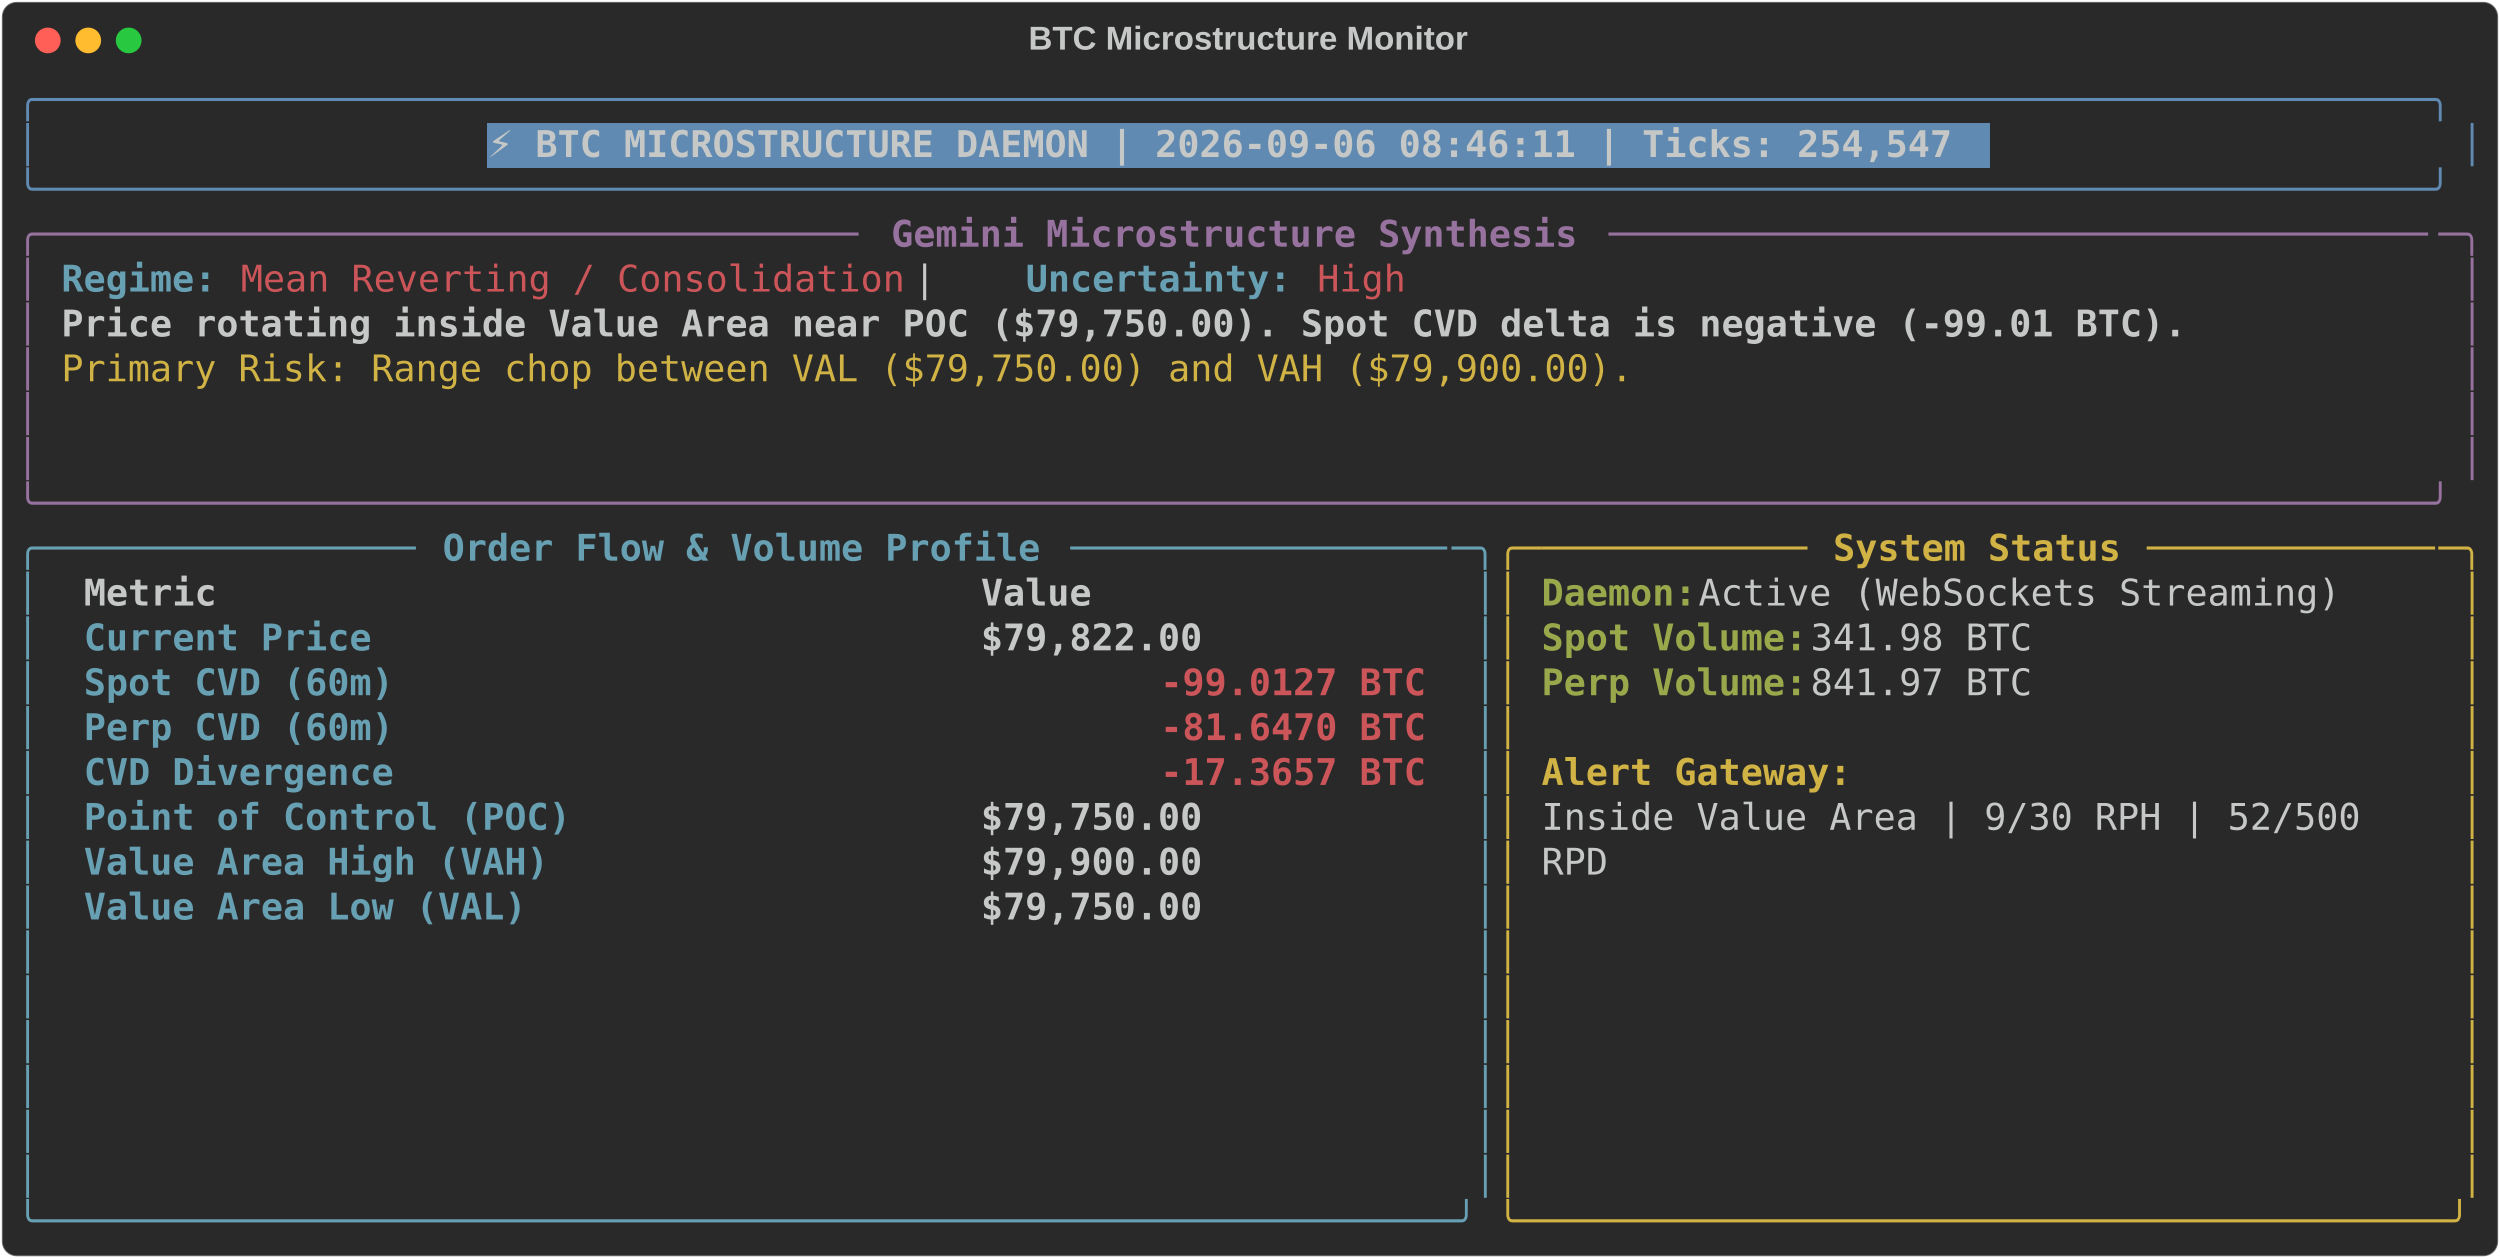
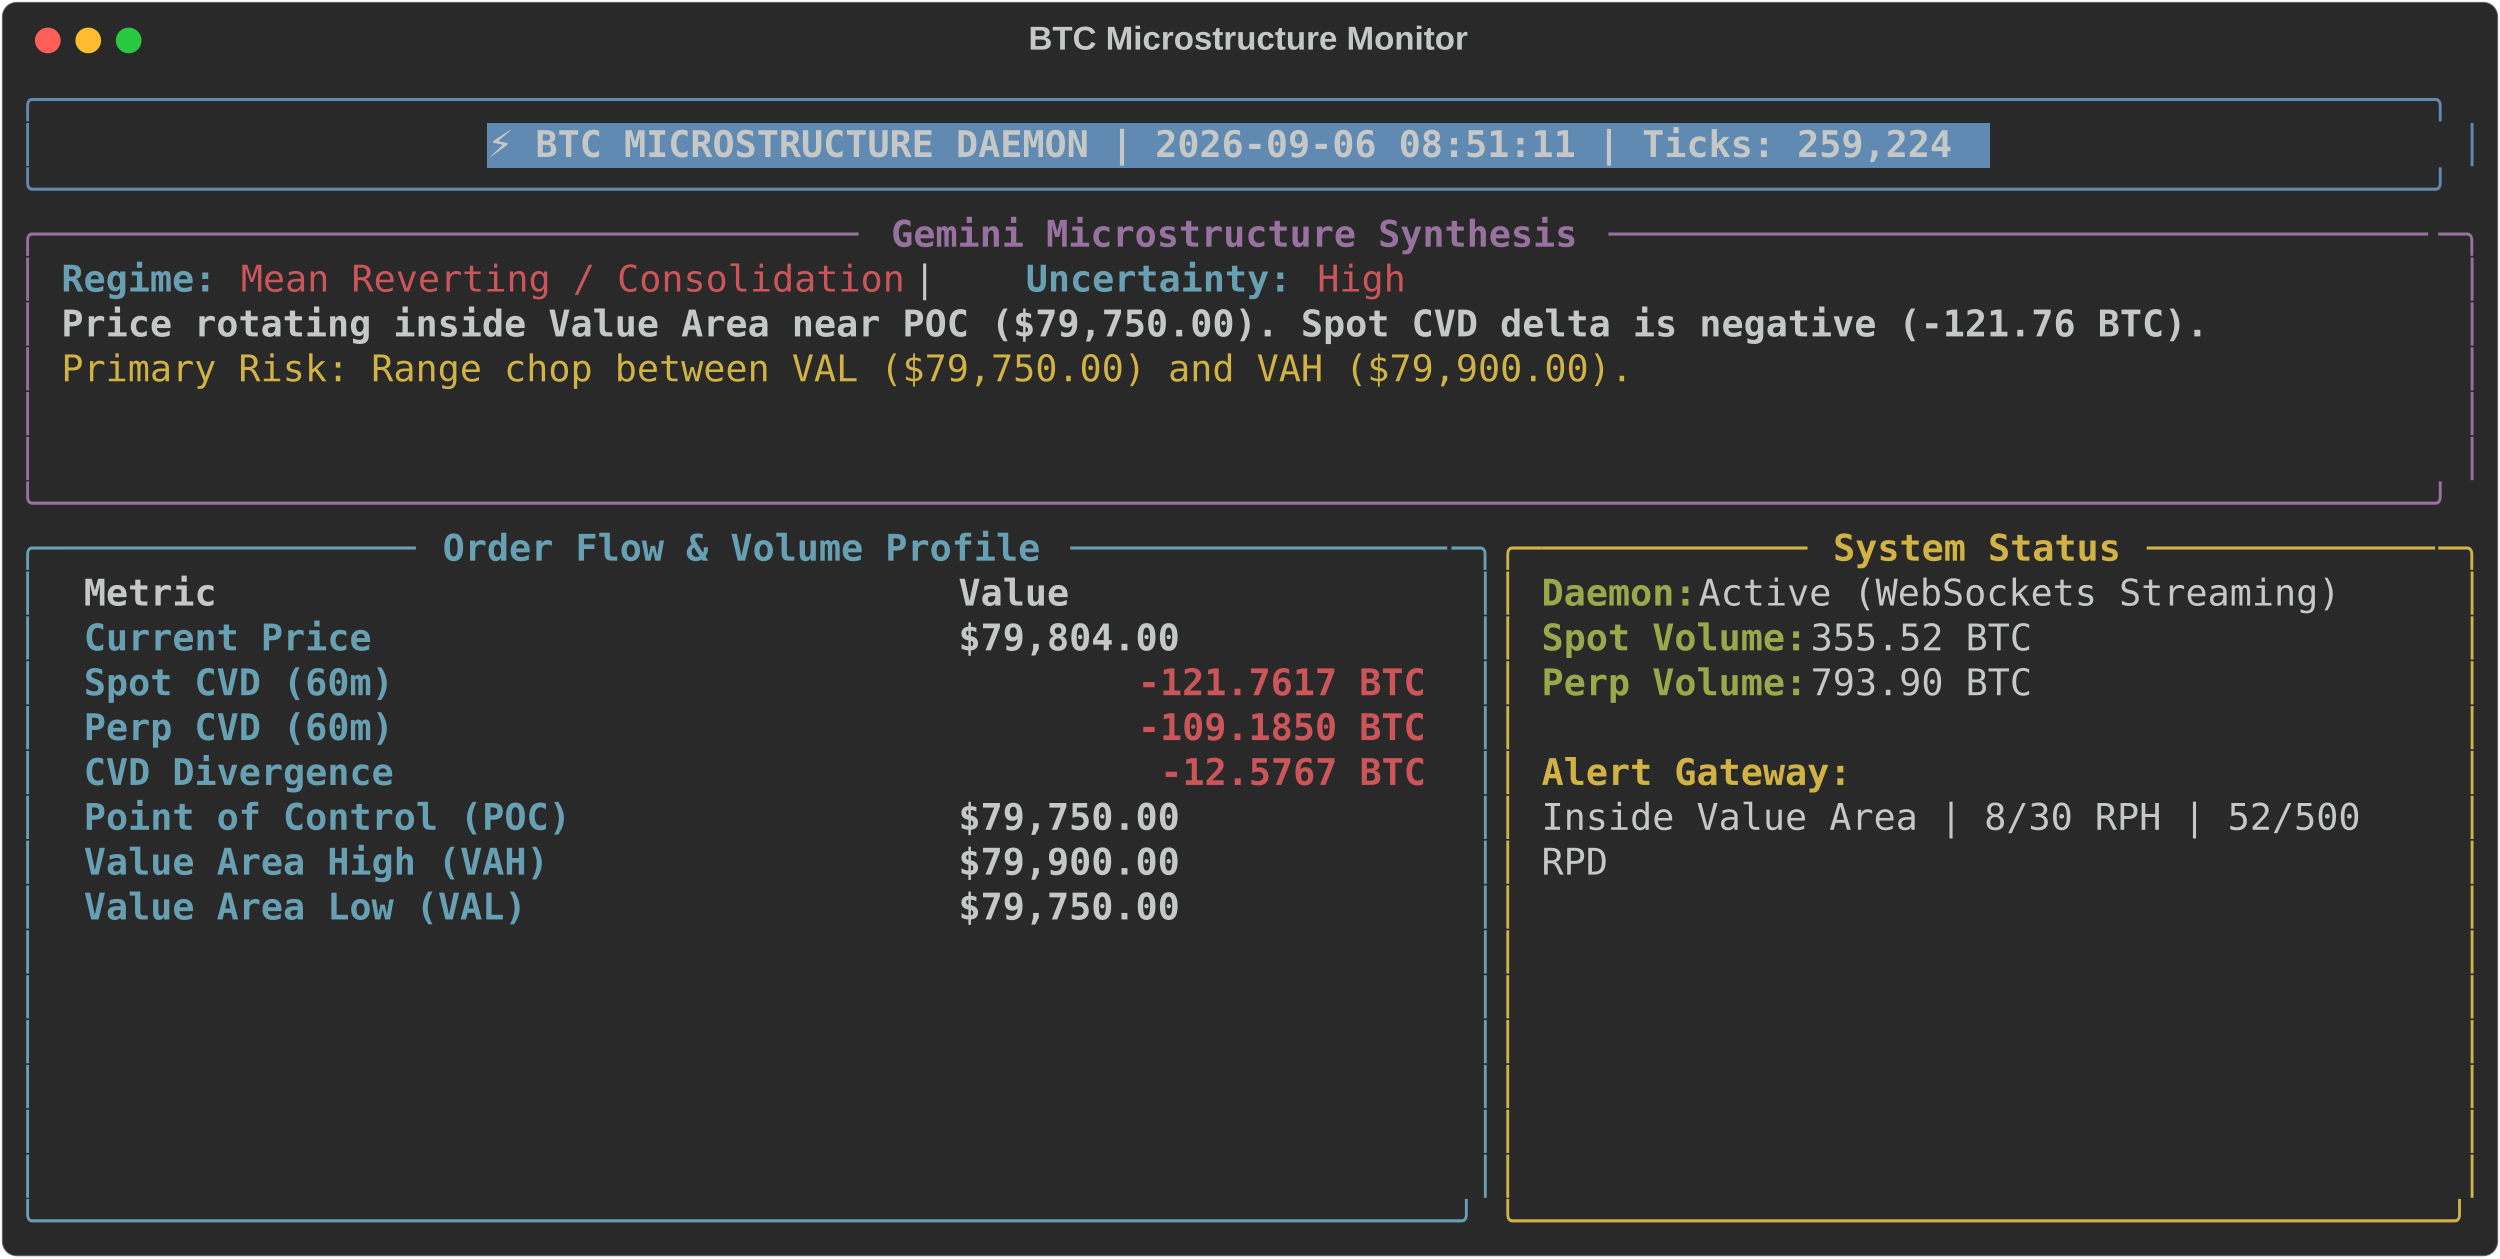
<svg xmlns="http://www.w3.org/2000/svg" class="rich-terminal" viewBox="0 0 1360 684.4">
  <style>

    @font-face {
        font-family: "Fira Code";
        src: local("FiraCode-Regular"),
                url("https://cdnjs.cloudflare.com/ajax/libs/firacode/6.2.0/woff2/FiraCode-Regular.woff2") format("woff2"),
                url("https://cdnjs.cloudflare.com/ajax/libs/firacode/6.2.0/woff/FiraCode-Regular.woff") format("woff");
        font-style: normal;
        font-weight: 400;
    }
    @font-face {
        font-family: "Fira Code";
        src: local("FiraCode-Bold"),
                url("https://cdnjs.cloudflare.com/ajax/libs/firacode/6.2.0/woff2/FiraCode-Bold.woff2") format("woff2"),
                url("https://cdnjs.cloudflare.com/ajax/libs/firacode/6.2.0/woff/FiraCode-Bold.woff") format("woff");
        font-style: bold;
        font-weight: 700;
    }

-     .terminal-645026396-matrix {
+     .terminal-2262258294-matrix {
        font-family: Fira Code, monospace;
        font-size: 20px;
        line-height: 24.4px;
        font-variant-east-asian: full-width;
    }

-     .terminal-645026396-title {
+     .terminal-2262258294-title {
        font-size: 18px;
        font-weight: bold;
        font-family: arial;
    }

-     .terminal-645026396-r1 { fill: #608ab1 }
- .terminal-645026396-r2 { fill: #c5c8c6 }
- .terminal-645026396-r3 { fill: #c5c8c6;font-weight: bold }
- .terminal-645026396-r4 { fill: #98729f }
- .terminal-645026396-r5 { fill: #98729f;font-weight: bold }
- .terminal-645026396-r6 { fill: #68a0b3;font-weight: bold }
- .terminal-645026396-r7 { fill: #cc555a }
- .terminal-645026396-r8 { fill: #d0b344 }
- .terminal-645026396-r9 { fill: #68a0b3 }
- .terminal-645026396-r10 { fill: #d0b344;font-weight: bold }
- .terminal-645026396-r11 { fill: #98a84b;font-weight: bold }
- .terminal-645026396-r12 { fill: #cc555a;font-weight: bold }
+     .terminal-2262258294-r1 { fill: #608ab1 }
+ .terminal-2262258294-r2 { fill: #c5c8c6 }
+ .terminal-2262258294-r3 { fill: #c5c8c6;font-weight: bold }
+ .terminal-2262258294-r4 { fill: #98729f }
+ .terminal-2262258294-r5 { fill: #98729f;font-weight: bold }
+ .terminal-2262258294-r6 { fill: #68a0b3;font-weight: bold }
+ .terminal-2262258294-r7 { fill: #cc555a }
+ .terminal-2262258294-r8 { fill: #d0b344 }
+ .terminal-2262258294-r9 { fill: #68a0b3 }
+ .terminal-2262258294-r10 { fill: #d0b344;font-weight: bold }
+ .terminal-2262258294-r11 { fill: #98a84b;font-weight: bold }
+ .terminal-2262258294-r12 { fill: #cc555a;font-weight: bold }
    </style>
  <defs>
-     <clipPath id="terminal-645026396-clip-terminal">
+     <clipPath id="terminal-2262258294-clip-terminal">
      <rect x="0" y="0" width="1341.0" height="633.4" />
    </clipPath>
-     <clipPath id="terminal-645026396-line-0">
+     <clipPath id="terminal-2262258294-line-0">
      <rect x="0" y="1.5" width="1342" height="24.65" />
    </clipPath>
-     <clipPath id="terminal-645026396-line-1">
+     <clipPath id="terminal-2262258294-line-1">
      <rect x="0" y="25.9" width="1342" height="24.65" />
    </clipPath>
-     <clipPath id="terminal-645026396-line-2">
+     <clipPath id="terminal-2262258294-line-2">
      <rect x="0" y="50.3" width="1342" height="24.65" />
    </clipPath>
-     <clipPath id="terminal-645026396-line-3">
+     <clipPath id="terminal-2262258294-line-3">
      <rect x="0" y="74.7" width="1342" height="24.65" />
    </clipPath>
-     <clipPath id="terminal-645026396-line-4">
+     <clipPath id="terminal-2262258294-line-4">
      <rect x="0" y="99.1" width="1342" height="24.65" />
    </clipPath>
-     <clipPath id="terminal-645026396-line-5">
+     <clipPath id="terminal-2262258294-line-5">
      <rect x="0" y="123.5" width="1342" height="24.65" />
    </clipPath>
-     <clipPath id="terminal-645026396-line-6">
+     <clipPath id="terminal-2262258294-line-6">
      <rect x="0" y="147.9" width="1342" height="24.65" />
    </clipPath>
-     <clipPath id="terminal-645026396-line-7">
+     <clipPath id="terminal-2262258294-line-7">
      <rect x="0" y="172.3" width="1342" height="24.65" />
    </clipPath>
-     <clipPath id="terminal-645026396-line-8">
+     <clipPath id="terminal-2262258294-line-8">
      <rect x="0" y="196.7" width="1342" height="24.65" />
    </clipPath>
-     <clipPath id="terminal-645026396-line-9">
+     <clipPath id="terminal-2262258294-line-9">
      <rect x="0" y="221.1" width="1342" height="24.65" />
    </clipPath>
-     <clipPath id="terminal-645026396-line-10">
+     <clipPath id="terminal-2262258294-line-10">
      <rect x="0" y="245.5" width="1342" height="24.65" />
    </clipPath>
-     <clipPath id="terminal-645026396-line-11">
+     <clipPath id="terminal-2262258294-line-11">
      <rect x="0" y="269.9" width="1342" height="24.65" />
    </clipPath>
-     <clipPath id="terminal-645026396-line-12">
+     <clipPath id="terminal-2262258294-line-12">
      <rect x="0" y="294.3" width="1342" height="24.65" />
    </clipPath>
-     <clipPath id="terminal-645026396-line-13">
+     <clipPath id="terminal-2262258294-line-13">
      <rect x="0" y="318.7" width="1342" height="24.65" />
    </clipPath>
-     <clipPath id="terminal-645026396-line-14">
+     <clipPath id="terminal-2262258294-line-14">
      <rect x="0" y="343.1" width="1342" height="24.65" />
    </clipPath>
-     <clipPath id="terminal-645026396-line-15">
+     <clipPath id="terminal-2262258294-line-15">
      <rect x="0" y="367.5" width="1342" height="24.65" />
    </clipPath>
-     <clipPath id="terminal-645026396-line-16">
+     <clipPath id="terminal-2262258294-line-16">
      <rect x="0" y="391.9" width="1342" height="24.65" />
    </clipPath>
-     <clipPath id="terminal-645026396-line-17">
+     <clipPath id="terminal-2262258294-line-17">
      <rect x="0" y="416.3" width="1342" height="24.65" />
    </clipPath>
-     <clipPath id="terminal-645026396-line-18">
+     <clipPath id="terminal-2262258294-line-18">
      <rect x="0" y="440.7" width="1342" height="24.65" />
    </clipPath>
-     <clipPath id="terminal-645026396-line-19">
+     <clipPath id="terminal-2262258294-line-19">
      <rect x="0" y="465.1" width="1342" height="24.65" />
    </clipPath>
-     <clipPath id="terminal-645026396-line-20">
+     <clipPath id="terminal-2262258294-line-20">
      <rect x="0" y="489.5" width="1342" height="24.65" />
    </clipPath>
-     <clipPath id="terminal-645026396-line-21">
+     <clipPath id="terminal-2262258294-line-21">
      <rect x="0" y="513.9" width="1342" height="24.65" />
    </clipPath>
-     <clipPath id="terminal-645026396-line-22">
+     <clipPath id="terminal-2262258294-line-22">
      <rect x="0" y="538.3" width="1342" height="24.65" />
    </clipPath>
-     <clipPath id="terminal-645026396-line-23">
+     <clipPath id="terminal-2262258294-line-23">
      <rect x="0" y="562.7" width="1342" height="24.65" />
    </clipPath>
-     <clipPath id="terminal-645026396-line-24">
+     <clipPath id="terminal-2262258294-line-24">
      <rect x="0" y="587.1" width="1342" height="24.65" />
    </clipPath>
  </defs>
  <rect fill="#292929" stroke="rgba(255,255,255,0.35)" stroke-width="1" x="1" y="1" width="1358" height="682.4" rx="8" />
-   <text class="terminal-645026396-title" fill="#c5c8c6" text-anchor="middle" x="679" y="27">BTC Microstructure Monitor</text>
+   <text class="terminal-2262258294-title" fill="#c5c8c6" text-anchor="middle" x="679" y="27">BTC Microstructure Monitor</text>
  <g transform="translate(26,22)">
    <circle cx="0" cy="0" r="7" fill="#ff5f57" />
    <circle cx="22" cy="0" r="7" fill="#febc2e" />
    <circle cx="44" cy="0" r="7" fill="#28c840" />
  </g>
-   <g transform="translate(9, 41)" clip-path="url(#terminal-645026396-clip-terminal)">
+   <g transform="translate(9, 41)" clip-path="url(#terminal-2262258294-clip-terminal)">
    <rect fill="#608ab1" x="256.2" y="25.9" width="817.4" height="24.65" shape-rendering="crispEdges" />
-     <g class="terminal-645026396-matrix">
-       <text class="terminal-645026396-r1" x="0" y="20" textLength="1342" clip-path="url(#terminal-645026396-line-0)">╭────────────────────────────────────────────────────────────────────────────────────────────────────────────╮</text>
-       <text class="terminal-645026396-r2" x="1342" y="20" textLength="12.2" clip-path="url(#terminal-645026396-line-0)">
- </text>
-       <text class="terminal-645026396-r1" x="0" y="44.4" textLength="12.2" clip-path="url(#terminal-645026396-line-1)">│</text>
-       <text class="terminal-645026396-r3" x="256.2" y="44.4" textLength="805.2" clip-path="url(#terminal-645026396-line-1)">⚡ BTC MICROSTRUCTURE DAEMON | 2026-09-06 08:46:11 | Ticks: 254,547</text>
-       <text class="terminal-645026396-r1" x="1329.8" y="44.4" textLength="12.2" clip-path="url(#terminal-645026396-line-1)">│</text>
-       <text class="terminal-645026396-r2" x="1342" y="44.4" textLength="12.2" clip-path="url(#terminal-645026396-line-1)">
- </text>
-       <text class="terminal-645026396-r1" x="0" y="68.8" textLength="1342" clip-path="url(#terminal-645026396-line-2)">╰────────────────────────────────────────────────────────────────────────────────────────────────────────────╯</text>
-       <text class="terminal-645026396-r2" x="1342" y="68.8" textLength="12.2" clip-path="url(#terminal-645026396-line-2)">
- </text>
-       <text class="terminal-645026396-r4" x="0" y="93.2" textLength="24.4" clip-path="url(#terminal-645026396-line-3)">╭─</text>
-       <text class="terminal-645026396-r4" x="24.4" y="93.2" textLength="439.2" clip-path="url(#terminal-645026396-line-3)">────────────────────────────────────</text>
-       <text class="terminal-645026396-r5" x="475.8" y="93.2" textLength="378.2" clip-path="url(#terminal-645026396-line-3)">Gemini Microstructure Synthesis</text>
-       <text class="terminal-645026396-r4" x="866.2" y="93.2" textLength="451.4" clip-path="url(#terminal-645026396-line-3)">─────────────────────────────────────</text>
-       <text class="terminal-645026396-r4" x="1317.6" y="93.2" textLength="24.4" clip-path="url(#terminal-645026396-line-3)">─╮</text>
-       <text class="terminal-645026396-r2" x="1342" y="93.2" textLength="12.2" clip-path="url(#terminal-645026396-line-3)">
- </text>
-       <text class="terminal-645026396-r4" x="0" y="117.6" textLength="12.2" clip-path="url(#terminal-645026396-line-4)">│</text>
-       <text class="terminal-645026396-r6" x="24.4" y="117.6" textLength="85.4" clip-path="url(#terminal-645026396-line-4)">Regime:</text>
-       <text class="terminal-645026396-r7" x="122" y="117.6" textLength="366" clip-path="url(#terminal-645026396-line-4)">Mean Reverting / Consolidation</text>
-       <text class="terminal-645026396-r2" x="488" y="117.6" textLength="61" clip-path="url(#terminal-645026396-line-4)">  |  </text>
-       <text class="terminal-645026396-r6" x="549" y="117.6" textLength="146.4" clip-path="url(#terminal-645026396-line-4)">Uncertainty:</text>
-       <text class="terminal-645026396-r7" x="707.6" y="117.6" textLength="48.8" clip-path="url(#terminal-645026396-line-4)">High</text>
-       <text class="terminal-645026396-r4" x="1329.8" y="117.6" textLength="12.2" clip-path="url(#terminal-645026396-line-4)">│</text>
-       <text class="terminal-645026396-r2" x="1342" y="117.6" textLength="12.2" clip-path="url(#terminal-645026396-line-4)">
- </text>
-       <text class="terminal-645026396-r4" x="0" y="142" textLength="12.2" clip-path="url(#terminal-645026396-line-5)">│</text>
-       <text class="terminal-645026396-r3" x="24.4" y="142" textLength="1171.2" clip-path="url(#terminal-645026396-line-5)">Price rotating inside Value Area near POC ($79,750.00). Spot CVD delta is negative (-99.01 BTC).</text>
-       <text class="terminal-645026396-r4" x="1329.8" y="142" textLength="12.2" clip-path="url(#terminal-645026396-line-5)">│</text>
-       <text class="terminal-645026396-r2" x="1342" y="142" textLength="12.2" clip-path="url(#terminal-645026396-line-5)">
- </text>
-       <text class="terminal-645026396-r4" x="0" y="166.4" textLength="12.2" clip-path="url(#terminal-645026396-line-6)">│</text>
-       <text class="terminal-645026396-r8" x="24.4" y="166.4" textLength="866.2" clip-path="url(#terminal-645026396-line-6)">Primary Risk: Range chop between VAL ($79,750.00) and VAH ($79,900.00).</text>
-       <text class="terminal-645026396-r4" x="1329.8" y="166.4" textLength="12.2" clip-path="url(#terminal-645026396-line-6)">│</text>
-       <text class="terminal-645026396-r2" x="1342" y="166.4" textLength="12.2" clip-path="url(#terminal-645026396-line-6)">
- </text>
-       <text class="terminal-645026396-r4" x="0" y="190.8" textLength="12.2" clip-path="url(#terminal-645026396-line-7)">│</text>
-       <text class="terminal-645026396-r4" x="1329.8" y="190.8" textLength="12.2" clip-path="url(#terminal-645026396-line-7)">│</text>
-       <text class="terminal-645026396-r2" x="1342" y="190.8" textLength="12.2" clip-path="url(#terminal-645026396-line-7)">
- </text>
-       <text class="terminal-645026396-r4" x="0" y="215.2" textLength="12.2" clip-path="url(#terminal-645026396-line-8)">│</text>
-       <text class="terminal-645026396-r4" x="1329.8" y="215.2" textLength="12.2" clip-path="url(#terminal-645026396-line-8)">│</text>
-       <text class="terminal-645026396-r2" x="1342" y="215.2" textLength="12.2" clip-path="url(#terminal-645026396-line-8)">
- </text>
-       <text class="terminal-645026396-r4" x="0" y="239.6" textLength="1342" clip-path="url(#terminal-645026396-line-9)">╰────────────────────────────────────────────────────────────────────────────────────────────────────────────╯</text>
-       <text class="terminal-645026396-r2" x="1342" y="239.6" textLength="12.2" clip-path="url(#terminal-645026396-line-9)">
- </text>
-       <text class="terminal-645026396-r9" x="0" y="264" textLength="24.4" clip-path="url(#terminal-645026396-line-10)">╭─</text>
-       <text class="terminal-645026396-r9" x="24.4" y="264" textLength="195.2" clip-path="url(#terminal-645026396-line-10)">────────────────</text>
-       <text class="terminal-645026396-r6" x="231.8" y="264" textLength="329.4" clip-path="url(#terminal-645026396-line-10)">Order Flow &amp; Volume Profile</text>
-       <text class="terminal-645026396-r9" x="573.4" y="264" textLength="207.4" clip-path="url(#terminal-645026396-line-10)">─────────────────</text>
-       <text class="terminal-645026396-r9" x="780.8" y="264" textLength="24.4" clip-path="url(#terminal-645026396-line-10)">─╮</text>
-       <text class="terminal-645026396-r8" x="805.2" y="264" textLength="24.4" clip-path="url(#terminal-645026396-line-10)">╭─</text>
-       <text class="terminal-645026396-r8" x="829.6" y="264" textLength="146.4" clip-path="url(#terminal-645026396-line-10)">────────────</text>
-       <text class="terminal-645026396-r10" x="988.2" y="264" textLength="158.6" clip-path="url(#terminal-645026396-line-10)">System Status</text>
-       <text class="terminal-645026396-r8" x="1159" y="264" textLength="158.6" clip-path="url(#terminal-645026396-line-10)">─────────────</text>
-       <text class="terminal-645026396-r8" x="1317.6" y="264" textLength="24.4" clip-path="url(#terminal-645026396-line-10)">─╮</text>
-       <text class="terminal-645026396-r2" x="1342" y="264" textLength="12.2" clip-path="url(#terminal-645026396-line-10)">
- </text>
-       <text class="terminal-645026396-r9" x="0" y="288.4" textLength="12.2" clip-path="url(#terminal-645026396-line-11)">│</text>
-       <text class="terminal-645026396-r3" x="36.6" y="288.4" textLength="463.6" clip-path="url(#terminal-645026396-line-11)">Metric                                </text>
-       <text class="terminal-645026396-r3" x="524.6" y="288.4" textLength="244" clip-path="url(#terminal-645026396-line-11)">               Value</text>
-       <text class="terminal-645026396-r9" x="793" y="288.4" textLength="12.2" clip-path="url(#terminal-645026396-line-11)">│</text>
-       <text class="terminal-645026396-r8" x="805.2" y="288.4" textLength="12.2" clip-path="url(#terminal-645026396-line-11)">│</text>
-       <text class="terminal-645026396-r11" x="829.6" y="288.4" textLength="85.4" clip-path="url(#terminal-645026396-line-11)">Daemon:</text>
-       <text class="terminal-645026396-r2" x="915" y="288.4" textLength="366" clip-path="url(#terminal-645026396-line-11)"> Active (WebSockets Streaming)</text>
-       <text class="terminal-645026396-r8" x="1329.8" y="288.4" textLength="12.2" clip-path="url(#terminal-645026396-line-11)">│</text>
-       <text class="terminal-645026396-r2" x="1342" y="288.4" textLength="12.2" clip-path="url(#terminal-645026396-line-11)">
- </text>
-       <text class="terminal-645026396-r9" x="0" y="312.8" textLength="12.2" clip-path="url(#terminal-645026396-line-12)">│</text>
-       <text class="terminal-645026396-r6" x="36.6" y="312.8" textLength="463.6" clip-path="url(#terminal-645026396-line-12)">Current Price                         </text>
-       <text class="terminal-645026396-r3" x="524.6" y="312.8" textLength="244" clip-path="url(#terminal-645026396-line-12)">          $79,822.00</text>
-       <text class="terminal-645026396-r9" x="793" y="312.8" textLength="12.2" clip-path="url(#terminal-645026396-line-12)">│</text>
-       <text class="terminal-645026396-r8" x="805.2" y="312.8" textLength="12.2" clip-path="url(#terminal-645026396-line-12)">│</text>
-       <text class="terminal-645026396-r11" x="829.6" y="312.8" textLength="146.4" clip-path="url(#terminal-645026396-line-12)">Spot Volume:</text>
-       <text class="terminal-645026396-r2" x="976" y="312.8" textLength="134.2" clip-path="url(#terminal-645026396-line-12)"> 341.98 BTC</text>
-       <text class="terminal-645026396-r8" x="1329.8" y="312.8" textLength="12.2" clip-path="url(#terminal-645026396-line-12)">│</text>
-       <text class="terminal-645026396-r2" x="1342" y="312.8" textLength="12.2" clip-path="url(#terminal-645026396-line-12)">
- </text>
-       <text class="terminal-645026396-r9" x="0" y="337.2" textLength="12.2" clip-path="url(#terminal-645026396-line-13)">│</text>
-       <text class="terminal-645026396-r6" x="36.6" y="337.2" textLength="463.6" clip-path="url(#terminal-645026396-line-13)">Spot CVD (60m)                        </text>
-       <text class="terminal-645026396-r12" x="622.2" y="337.2" textLength="146.4" clip-path="url(#terminal-645026396-line-13)">-99.0127 BTC</text>
-       <text class="terminal-645026396-r9" x="793" y="337.2" textLength="12.2" clip-path="url(#terminal-645026396-line-13)">│</text>
-       <text class="terminal-645026396-r8" x="805.2" y="337.2" textLength="12.2" clip-path="url(#terminal-645026396-line-13)">│</text>
-       <text class="terminal-645026396-r11" x="829.6" y="337.2" textLength="146.4" clip-path="url(#terminal-645026396-line-13)">Perp Volume:</text>
-       <text class="terminal-645026396-r2" x="976" y="337.2" textLength="134.2" clip-path="url(#terminal-645026396-line-13)"> 841.97 BTC</text>
-       <text class="terminal-645026396-r8" x="1329.8" y="337.2" textLength="12.2" clip-path="url(#terminal-645026396-line-13)">│</text>
-       <text class="terminal-645026396-r2" x="1342" y="337.2" textLength="12.2" clip-path="url(#terminal-645026396-line-13)">
- </text>
-       <text class="terminal-645026396-r9" x="0" y="361.6" textLength="12.2" clip-path="url(#terminal-645026396-line-14)">│</text>
-       <text class="terminal-645026396-r6" x="36.6" y="361.6" textLength="463.6" clip-path="url(#terminal-645026396-line-14)">Perp CVD (60m)                        </text>
-       <text class="terminal-645026396-r12" x="622.2" y="361.6" textLength="146.4" clip-path="url(#terminal-645026396-line-14)">-81.6470 BTC</text>
-       <text class="terminal-645026396-r9" x="793" y="361.6" textLength="12.2" clip-path="url(#terminal-645026396-line-14)">│</text>
-       <text class="terminal-645026396-r8" x="805.2" y="361.6" textLength="12.2" clip-path="url(#terminal-645026396-line-14)">│</text>
-       <text class="terminal-645026396-r8" x="1329.8" y="361.6" textLength="12.2" clip-path="url(#terminal-645026396-line-14)">│</text>
-       <text class="terminal-645026396-r2" x="1342" y="361.6" textLength="12.2" clip-path="url(#terminal-645026396-line-14)">
- </text>
-       <text class="terminal-645026396-r9" x="0" y="386" textLength="12.2" clip-path="url(#terminal-645026396-line-15)">│</text>
-       <text class="terminal-645026396-r6" x="36.6" y="386" textLength="463.6" clip-path="url(#terminal-645026396-line-15)">CVD Divergence                        </text>
-       <text class="terminal-645026396-r12" x="622.2" y="386" textLength="146.4" clip-path="url(#terminal-645026396-line-15)">-17.3657 BTC</text>
-       <text class="terminal-645026396-r9" x="793" y="386" textLength="12.2" clip-path="url(#terminal-645026396-line-15)">│</text>
-       <text class="terminal-645026396-r8" x="805.2" y="386" textLength="12.2" clip-path="url(#terminal-645026396-line-15)">│</text>
-       <text class="terminal-645026396-r10" x="829.6" y="386" textLength="170.8" clip-path="url(#terminal-645026396-line-15)">Alert Gateway:</text>
-       <text class="terminal-645026396-r8" x="1329.8" y="386" textLength="12.2" clip-path="url(#terminal-645026396-line-15)">│</text>
-       <text class="terminal-645026396-r2" x="1342" y="386" textLength="12.2" clip-path="url(#terminal-645026396-line-15)">
- </text>
-       <text class="terminal-645026396-r9" x="0" y="410.4" textLength="12.2" clip-path="url(#terminal-645026396-line-16)">│</text>
-       <text class="terminal-645026396-r6" x="36.6" y="410.4" textLength="463.6" clip-path="url(#terminal-645026396-line-16)">Point of Control (POC)                </text>
-       <text class="terminal-645026396-r3" x="524.6" y="410.4" textLength="244" clip-path="url(#terminal-645026396-line-16)">          $79,750.00</text>
-       <text class="terminal-645026396-r9" x="793" y="410.4" textLength="12.2" clip-path="url(#terminal-645026396-line-16)">│</text>
-       <text class="terminal-645026396-r8" x="805.2" y="410.4" textLength="12.2" clip-path="url(#terminal-645026396-line-16)">│</text>
-       <text class="terminal-645026396-r2" x="829.6" y="410.4" textLength="463.6" clip-path="url(#terminal-645026396-line-16)">Inside Value Area | 9/30 RPH | 52/500 </text>
-       <text class="terminal-645026396-r8" x="1329.8" y="410.4" textLength="12.2" clip-path="url(#terminal-645026396-line-16)">│</text>
-       <text class="terminal-645026396-r2" x="1342" y="410.4" textLength="12.2" clip-path="url(#terminal-645026396-line-16)">
- </text>
-       <text class="terminal-645026396-r9" x="0" y="434.8" textLength="12.2" clip-path="url(#terminal-645026396-line-17)">│</text>
-       <text class="terminal-645026396-r6" x="36.6" y="434.8" textLength="463.6" clip-path="url(#terminal-645026396-line-17)">Value Area High (VAH)                 </text>
-       <text class="terminal-645026396-r3" x="524.6" y="434.8" textLength="244" clip-path="url(#terminal-645026396-line-17)">          $79,900.00</text>
-       <text class="terminal-645026396-r9" x="793" y="434.8" textLength="12.2" clip-path="url(#terminal-645026396-line-17)">│</text>
-       <text class="terminal-645026396-r8" x="805.2" y="434.8" textLength="12.2" clip-path="url(#terminal-645026396-line-17)">│</text>
-       <text class="terminal-645026396-r2" x="829.6" y="434.8" textLength="36.6" clip-path="url(#terminal-645026396-line-17)">RPD</text>
-       <text class="terminal-645026396-r8" x="1329.8" y="434.8" textLength="12.2" clip-path="url(#terminal-645026396-line-17)">│</text>
-       <text class="terminal-645026396-r2" x="1342" y="434.8" textLength="12.2" clip-path="url(#terminal-645026396-line-17)">
- </text>
-       <text class="terminal-645026396-r9" x="0" y="459.2" textLength="12.2" clip-path="url(#terminal-645026396-line-18)">│</text>
-       <text class="terminal-645026396-r6" x="36.6" y="459.2" textLength="463.6" clip-path="url(#terminal-645026396-line-18)">Value Area Low (VAL)                  </text>
-       <text class="terminal-645026396-r3" x="524.6" y="459.2" textLength="244" clip-path="url(#terminal-645026396-line-18)">          $79,750.00</text>
-       <text class="terminal-645026396-r9" x="793" y="459.2" textLength="12.2" clip-path="url(#terminal-645026396-line-18)">│</text>
-       <text class="terminal-645026396-r8" x="805.2" y="459.2" textLength="12.2" clip-path="url(#terminal-645026396-line-18)">│</text>
-       <text class="terminal-645026396-r8" x="1329.8" y="459.2" textLength="12.2" clip-path="url(#terminal-645026396-line-18)">│</text>
-       <text class="terminal-645026396-r2" x="1342" y="459.2" textLength="12.2" clip-path="url(#terminal-645026396-line-18)">
- </text>
-       <text class="terminal-645026396-r9" x="0" y="483.6" textLength="12.2" clip-path="url(#terminal-645026396-line-19)">│</text>
-       <text class="terminal-645026396-r9" x="793" y="483.6" textLength="12.2" clip-path="url(#terminal-645026396-line-19)">│</text>
-       <text class="terminal-645026396-r8" x="805.2" y="483.6" textLength="12.2" clip-path="url(#terminal-645026396-line-19)">│</text>
-       <text class="terminal-645026396-r8" x="1329.8" y="483.6" textLength="12.2" clip-path="url(#terminal-645026396-line-19)">│</text>
-       <text class="terminal-645026396-r2" x="1342" y="483.6" textLength="12.2" clip-path="url(#terminal-645026396-line-19)">
- </text>
-       <text class="terminal-645026396-r9" x="0" y="508" textLength="12.2" clip-path="url(#terminal-645026396-line-20)">│</text>
-       <text class="terminal-645026396-r9" x="793" y="508" textLength="12.2" clip-path="url(#terminal-645026396-line-20)">│</text>
-       <text class="terminal-645026396-r8" x="805.2" y="508" textLength="12.2" clip-path="url(#terminal-645026396-line-20)">│</text>
-       <text class="terminal-645026396-r8" x="1329.8" y="508" textLength="12.2" clip-path="url(#terminal-645026396-line-20)">│</text>
-       <text class="terminal-645026396-r2" x="1342" y="508" textLength="12.2" clip-path="url(#terminal-645026396-line-20)">
- </text>
-       <text class="terminal-645026396-r9" x="0" y="532.4" textLength="12.2" clip-path="url(#terminal-645026396-line-21)">│</text>
-       <text class="terminal-645026396-r9" x="793" y="532.4" textLength="12.2" clip-path="url(#terminal-645026396-line-21)">│</text>
-       <text class="terminal-645026396-r8" x="805.2" y="532.4" textLength="12.2" clip-path="url(#terminal-645026396-line-21)">│</text>
-       <text class="terminal-645026396-r8" x="1329.8" y="532.4" textLength="12.2" clip-path="url(#terminal-645026396-line-21)">│</text>
-       <text class="terminal-645026396-r2" x="1342" y="532.4" textLength="12.2" clip-path="url(#terminal-645026396-line-21)">
- </text>
-       <text class="terminal-645026396-r9" x="0" y="556.8" textLength="12.2" clip-path="url(#terminal-645026396-line-22)">│</text>
-       <text class="terminal-645026396-r9" x="793" y="556.8" textLength="12.2" clip-path="url(#terminal-645026396-line-22)">│</text>
-       <text class="terminal-645026396-r8" x="805.2" y="556.8" textLength="12.2" clip-path="url(#terminal-645026396-line-22)">│</text>
-       <text class="terminal-645026396-r8" x="1329.8" y="556.8" textLength="12.2" clip-path="url(#terminal-645026396-line-22)">│</text>
-       <text class="terminal-645026396-r2" x="1342" y="556.8" textLength="12.2" clip-path="url(#terminal-645026396-line-22)">
- </text>
-       <text class="terminal-645026396-r9" x="0" y="581.2" textLength="12.2" clip-path="url(#terminal-645026396-line-23)">│</text>
-       <text class="terminal-645026396-r9" x="793" y="581.2" textLength="12.2" clip-path="url(#terminal-645026396-line-23)">│</text>
-       <text class="terminal-645026396-r8" x="805.2" y="581.2" textLength="12.2" clip-path="url(#terminal-645026396-line-23)">│</text>
-       <text class="terminal-645026396-r8" x="1329.8" y="581.2" textLength="12.2" clip-path="url(#terminal-645026396-line-23)">│</text>
-       <text class="terminal-645026396-r2" x="1342" y="581.2" textLength="12.2" clip-path="url(#terminal-645026396-line-23)">
- </text>
-       <text class="terminal-645026396-r9" x="0" y="605.6" textLength="12.2" clip-path="url(#terminal-645026396-line-24)">│</text>
-       <text class="terminal-645026396-r9" x="793" y="605.6" textLength="12.2" clip-path="url(#terminal-645026396-line-24)">│</text>
-       <text class="terminal-645026396-r8" x="805.2" y="605.6" textLength="12.2" clip-path="url(#terminal-645026396-line-24)">│</text>
-       <text class="terminal-645026396-r8" x="1329.8" y="605.6" textLength="12.2" clip-path="url(#terminal-645026396-line-24)">│</text>
-       <text class="terminal-645026396-r2" x="1342" y="605.6" textLength="12.2" clip-path="url(#terminal-645026396-line-24)">
- </text>
-       <text class="terminal-645026396-r9" x="0" y="630" textLength="805.2" clip-path="url(#terminal-645026396-line-25)">╰────────────────────────────────────────────────────────────────╯</text>
-       <text class="terminal-645026396-r8" x="805.2" y="630" textLength="536.8" clip-path="url(#terminal-645026396-line-25)">╰──────────────────────────────────────────╯</text>
-       <text class="terminal-645026396-r2" x="1342" y="630" textLength="12.2" clip-path="url(#terminal-645026396-line-25)">
+     <g class="terminal-2262258294-matrix">
+       <text class="terminal-2262258294-r1" x="0" y="20" textLength="1342" clip-path="url(#terminal-2262258294-line-0)">╭────────────────────────────────────────────────────────────────────────────────────────────────────────────╮</text>
+       <text class="terminal-2262258294-r2" x="1342" y="20" textLength="12.2" clip-path="url(#terminal-2262258294-line-0)">
+ </text>
+       <text class="terminal-2262258294-r1" x="0" y="44.4" textLength="12.2" clip-path="url(#terminal-2262258294-line-1)">│</text>
+       <text class="terminal-2262258294-r3" x="256.2" y="44.4" textLength="805.2" clip-path="url(#terminal-2262258294-line-1)">⚡ BTC MICROSTRUCTURE DAEMON | 2026-09-06 08:51:11 | Ticks: 259,224</text>
+       <text class="terminal-2262258294-r1" x="1329.8" y="44.4" textLength="12.2" clip-path="url(#terminal-2262258294-line-1)">│</text>
+       <text class="terminal-2262258294-r2" x="1342" y="44.4" textLength="12.2" clip-path="url(#terminal-2262258294-line-1)">
+ </text>
+       <text class="terminal-2262258294-r1" x="0" y="68.8" textLength="1342" clip-path="url(#terminal-2262258294-line-2)">╰────────────────────────────────────────────────────────────────────────────────────────────────────────────╯</text>
+       <text class="terminal-2262258294-r2" x="1342" y="68.8" textLength="12.2" clip-path="url(#terminal-2262258294-line-2)">
+ </text>
+       <text class="terminal-2262258294-r4" x="0" y="93.2" textLength="24.4" clip-path="url(#terminal-2262258294-line-3)">╭─</text>
+       <text class="terminal-2262258294-r4" x="24.4" y="93.2" textLength="439.2" clip-path="url(#terminal-2262258294-line-3)">────────────────────────────────────</text>
+       <text class="terminal-2262258294-r5" x="475.8" y="93.2" textLength="378.2" clip-path="url(#terminal-2262258294-line-3)">Gemini Microstructure Synthesis</text>
+       <text class="terminal-2262258294-r4" x="866.2" y="93.2" textLength="451.4" clip-path="url(#terminal-2262258294-line-3)">─────────────────────────────────────</text>
+       <text class="terminal-2262258294-r4" x="1317.6" y="93.2" textLength="24.4" clip-path="url(#terminal-2262258294-line-3)">─╮</text>
+       <text class="terminal-2262258294-r2" x="1342" y="93.2" textLength="12.2" clip-path="url(#terminal-2262258294-line-3)">
+ </text>
+       <text class="terminal-2262258294-r4" x="0" y="117.6" textLength="12.2" clip-path="url(#terminal-2262258294-line-4)">│</text>
+       <text class="terminal-2262258294-r6" x="24.4" y="117.6" textLength="85.4" clip-path="url(#terminal-2262258294-line-4)">Regime:</text>
+       <text class="terminal-2262258294-r7" x="122" y="117.6" textLength="366" clip-path="url(#terminal-2262258294-line-4)">Mean Reverting / Consolidation</text>
+       <text class="terminal-2262258294-r2" x="488" y="117.6" textLength="61" clip-path="url(#terminal-2262258294-line-4)">  |  </text>
+       <text class="terminal-2262258294-r6" x="549" y="117.6" textLength="146.4" clip-path="url(#terminal-2262258294-line-4)">Uncertainty:</text>
+       <text class="terminal-2262258294-r7" x="707.6" y="117.6" textLength="48.8" clip-path="url(#terminal-2262258294-line-4)">High</text>
+       <text class="terminal-2262258294-r4" x="1329.8" y="117.6" textLength="12.2" clip-path="url(#terminal-2262258294-line-4)">│</text>
+       <text class="terminal-2262258294-r2" x="1342" y="117.6" textLength="12.2" clip-path="url(#terminal-2262258294-line-4)">
+ </text>
+       <text class="terminal-2262258294-r4" x="0" y="142" textLength="12.2" clip-path="url(#terminal-2262258294-line-5)">│</text>
+       <text class="terminal-2262258294-r3" x="24.4" y="142" textLength="1183.4" clip-path="url(#terminal-2262258294-line-5)">Price rotating inside Value Area near POC ($79,750.00). Spot CVD delta is negative (-121.76 BTC).</text>
+       <text class="terminal-2262258294-r4" x="1329.8" y="142" textLength="12.2" clip-path="url(#terminal-2262258294-line-5)">│</text>
+       <text class="terminal-2262258294-r2" x="1342" y="142" textLength="12.2" clip-path="url(#terminal-2262258294-line-5)">
+ </text>
+       <text class="terminal-2262258294-r4" x="0" y="166.4" textLength="12.2" clip-path="url(#terminal-2262258294-line-6)">│</text>
+       <text class="terminal-2262258294-r8" x="24.4" y="166.4" textLength="866.2" clip-path="url(#terminal-2262258294-line-6)">Primary Risk: Range chop between VAL ($79,750.00) and VAH ($79,900.00).</text>
+       <text class="terminal-2262258294-r4" x="1329.8" y="166.4" textLength="12.2" clip-path="url(#terminal-2262258294-line-6)">│</text>
+       <text class="terminal-2262258294-r2" x="1342" y="166.4" textLength="12.2" clip-path="url(#terminal-2262258294-line-6)">
+ </text>
+       <text class="terminal-2262258294-r4" x="0" y="190.8" textLength="12.2" clip-path="url(#terminal-2262258294-line-7)">│</text>
+       <text class="terminal-2262258294-r4" x="1329.8" y="190.8" textLength="12.2" clip-path="url(#terminal-2262258294-line-7)">│</text>
+       <text class="terminal-2262258294-r2" x="1342" y="190.8" textLength="12.2" clip-path="url(#terminal-2262258294-line-7)">
+ </text>
+       <text class="terminal-2262258294-r4" x="0" y="215.2" textLength="12.2" clip-path="url(#terminal-2262258294-line-8)">│</text>
+       <text class="terminal-2262258294-r4" x="1329.8" y="215.2" textLength="12.2" clip-path="url(#terminal-2262258294-line-8)">│</text>
+       <text class="terminal-2262258294-r2" x="1342" y="215.2" textLength="12.2" clip-path="url(#terminal-2262258294-line-8)">
+ </text>
+       <text class="terminal-2262258294-r4" x="0" y="239.6" textLength="1342" clip-path="url(#terminal-2262258294-line-9)">╰────────────────────────────────────────────────────────────────────────────────────────────────────────────╯</text>
+       <text class="terminal-2262258294-r2" x="1342" y="239.6" textLength="12.2" clip-path="url(#terminal-2262258294-line-9)">
+ </text>
+       <text class="terminal-2262258294-r9" x="0" y="264" textLength="24.4" clip-path="url(#terminal-2262258294-line-10)">╭─</text>
+       <text class="terminal-2262258294-r9" x="24.4" y="264" textLength="195.2" clip-path="url(#terminal-2262258294-line-10)">────────────────</text>
+       <text class="terminal-2262258294-r6" x="231.8" y="264" textLength="329.4" clip-path="url(#terminal-2262258294-line-10)">Order Flow &amp; Volume Profile</text>
+       <text class="terminal-2262258294-r9" x="573.4" y="264" textLength="207.4" clip-path="url(#terminal-2262258294-line-10)">─────────────────</text>
+       <text class="terminal-2262258294-r9" x="780.8" y="264" textLength="24.4" clip-path="url(#terminal-2262258294-line-10)">─╮</text>
+       <text class="terminal-2262258294-r8" x="805.2" y="264" textLength="24.4" clip-path="url(#terminal-2262258294-line-10)">╭─</text>
+       <text class="terminal-2262258294-r8" x="829.6" y="264" textLength="146.4" clip-path="url(#terminal-2262258294-line-10)">────────────</text>
+       <text class="terminal-2262258294-r10" x="988.2" y="264" textLength="158.6" clip-path="url(#terminal-2262258294-line-10)">System Status</text>
+       <text class="terminal-2262258294-r8" x="1159" y="264" textLength="158.6" clip-path="url(#terminal-2262258294-line-10)">─────────────</text>
+       <text class="terminal-2262258294-r8" x="1317.6" y="264" textLength="24.4" clip-path="url(#terminal-2262258294-line-10)">─╮</text>
+       <text class="terminal-2262258294-r2" x="1342" y="264" textLength="12.2" clip-path="url(#terminal-2262258294-line-10)">
+ </text>
+       <text class="terminal-2262258294-r9" x="0" y="288.4" textLength="12.2" clip-path="url(#terminal-2262258294-line-11)">│</text>
+       <text class="terminal-2262258294-r3" x="36.6" y="288.4" textLength="451.4" clip-path="url(#terminal-2262258294-line-11)">Metric                               </text>
+       <text class="terminal-2262258294-r3" x="512.4" y="288.4" textLength="256.2" clip-path="url(#terminal-2262258294-line-11)">                Value</text>
+       <text class="terminal-2262258294-r9" x="793" y="288.4" textLength="12.2" clip-path="url(#terminal-2262258294-line-11)">│</text>
+       <text class="terminal-2262258294-r8" x="805.2" y="288.4" textLength="12.2" clip-path="url(#terminal-2262258294-line-11)">│</text>
+       <text class="terminal-2262258294-r11" x="829.6" y="288.4" textLength="85.4" clip-path="url(#terminal-2262258294-line-11)">Daemon:</text>
+       <text class="terminal-2262258294-r2" x="915" y="288.4" textLength="366" clip-path="url(#terminal-2262258294-line-11)"> Active (WebSockets Streaming)</text>
+       <text class="terminal-2262258294-r8" x="1329.8" y="288.4" textLength="12.2" clip-path="url(#terminal-2262258294-line-11)">│</text>
+       <text class="terminal-2262258294-r2" x="1342" y="288.4" textLength="12.2" clip-path="url(#terminal-2262258294-line-11)">
+ </text>
+       <text class="terminal-2262258294-r9" x="0" y="312.8" textLength="12.2" clip-path="url(#terminal-2262258294-line-12)">│</text>
+       <text class="terminal-2262258294-r6" x="36.6" y="312.8" textLength="451.4" clip-path="url(#terminal-2262258294-line-12)">Current Price                        </text>
+       <text class="terminal-2262258294-r3" x="512.4" y="312.8" textLength="256.2" clip-path="url(#terminal-2262258294-line-12)">           $79,804.00</text>
+       <text class="terminal-2262258294-r9" x="793" y="312.8" textLength="12.2" clip-path="url(#terminal-2262258294-line-12)">│</text>
+       <text class="terminal-2262258294-r8" x="805.2" y="312.8" textLength="12.2" clip-path="url(#terminal-2262258294-line-12)">│</text>
+       <text class="terminal-2262258294-r11" x="829.6" y="312.8" textLength="146.4" clip-path="url(#terminal-2262258294-line-12)">Spot Volume:</text>
+       <text class="terminal-2262258294-r2" x="976" y="312.8" textLength="134.2" clip-path="url(#terminal-2262258294-line-12)"> 355.52 BTC</text>
+       <text class="terminal-2262258294-r8" x="1329.8" y="312.8" textLength="12.2" clip-path="url(#terminal-2262258294-line-12)">│</text>
+       <text class="terminal-2262258294-r2" x="1342" y="312.8" textLength="12.2" clip-path="url(#terminal-2262258294-line-12)">
+ </text>
+       <text class="terminal-2262258294-r9" x="0" y="337.2" textLength="12.2" clip-path="url(#terminal-2262258294-line-13)">│</text>
+       <text class="terminal-2262258294-r6" x="36.6" y="337.2" textLength="451.4" clip-path="url(#terminal-2262258294-line-13)">Spot CVD (60m)                       </text>
+       <text class="terminal-2262258294-r12" x="610" y="337.2" textLength="158.6" clip-path="url(#terminal-2262258294-line-13)">-121.7617 BTC</text>
+       <text class="terminal-2262258294-r9" x="793" y="337.2" textLength="12.2" clip-path="url(#terminal-2262258294-line-13)">│</text>
+       <text class="terminal-2262258294-r8" x="805.2" y="337.2" textLength="12.2" clip-path="url(#terminal-2262258294-line-13)">│</text>
+       <text class="terminal-2262258294-r11" x="829.6" y="337.2" textLength="146.4" clip-path="url(#terminal-2262258294-line-13)">Perp Volume:</text>
+       <text class="terminal-2262258294-r2" x="976" y="337.2" textLength="134.2" clip-path="url(#terminal-2262258294-line-13)"> 793.90 BTC</text>
+       <text class="terminal-2262258294-r8" x="1329.8" y="337.2" textLength="12.2" clip-path="url(#terminal-2262258294-line-13)">│</text>
+       <text class="terminal-2262258294-r2" x="1342" y="337.2" textLength="12.2" clip-path="url(#terminal-2262258294-line-13)">
+ </text>
+       <text class="terminal-2262258294-r9" x="0" y="361.6" textLength="12.2" clip-path="url(#terminal-2262258294-line-14)">│</text>
+       <text class="terminal-2262258294-r6" x="36.6" y="361.6" textLength="451.4" clip-path="url(#terminal-2262258294-line-14)">Perp CVD (60m)                       </text>
+       <text class="terminal-2262258294-r12" x="610" y="361.6" textLength="158.6" clip-path="url(#terminal-2262258294-line-14)">-109.1850 BTC</text>
+       <text class="terminal-2262258294-r9" x="793" y="361.6" textLength="12.2" clip-path="url(#terminal-2262258294-line-14)">│</text>
+       <text class="terminal-2262258294-r8" x="805.2" y="361.6" textLength="12.2" clip-path="url(#terminal-2262258294-line-14)">│</text>
+       <text class="terminal-2262258294-r8" x="1329.8" y="361.6" textLength="12.2" clip-path="url(#terminal-2262258294-line-14)">│</text>
+       <text class="terminal-2262258294-r2" x="1342" y="361.6" textLength="12.2" clip-path="url(#terminal-2262258294-line-14)">
+ </text>
+       <text class="terminal-2262258294-r9" x="0" y="386" textLength="12.2" clip-path="url(#terminal-2262258294-line-15)">│</text>
+       <text class="terminal-2262258294-r6" x="36.6" y="386" textLength="451.4" clip-path="url(#terminal-2262258294-line-15)">CVD Divergence                       </text>
+       <text class="terminal-2262258294-r12" x="622.2" y="386" textLength="146.4" clip-path="url(#terminal-2262258294-line-15)">-12.5767 BTC</text>
+       <text class="terminal-2262258294-r9" x="793" y="386" textLength="12.2" clip-path="url(#terminal-2262258294-line-15)">│</text>
+       <text class="terminal-2262258294-r8" x="805.2" y="386" textLength="12.2" clip-path="url(#terminal-2262258294-line-15)">│</text>
+       <text class="terminal-2262258294-r10" x="829.6" y="386" textLength="170.8" clip-path="url(#terminal-2262258294-line-15)">Alert Gateway:</text>
+       <text class="terminal-2262258294-r8" x="1329.8" y="386" textLength="12.2" clip-path="url(#terminal-2262258294-line-15)">│</text>
+       <text class="terminal-2262258294-r2" x="1342" y="386" textLength="12.2" clip-path="url(#terminal-2262258294-line-15)">
+ </text>
+       <text class="terminal-2262258294-r9" x="0" y="410.4" textLength="12.2" clip-path="url(#terminal-2262258294-line-16)">│</text>
+       <text class="terminal-2262258294-r6" x="36.6" y="410.4" textLength="451.4" clip-path="url(#terminal-2262258294-line-16)">Point of Control (POC)               </text>
+       <text class="terminal-2262258294-r3" x="512.4" y="410.4" textLength="256.2" clip-path="url(#terminal-2262258294-line-16)">           $79,750.00</text>
+       <text class="terminal-2262258294-r9" x="793" y="410.4" textLength="12.2" clip-path="url(#terminal-2262258294-line-16)">│</text>
+       <text class="terminal-2262258294-r8" x="805.2" y="410.4" textLength="12.2" clip-path="url(#terminal-2262258294-line-16)">│</text>
+       <text class="terminal-2262258294-r2" x="829.6" y="410.4" textLength="463.6" clip-path="url(#terminal-2262258294-line-16)">Inside Value Area | 8/30 RPH | 52/500 </text>
+       <text class="terminal-2262258294-r8" x="1329.8" y="410.4" textLength="12.2" clip-path="url(#terminal-2262258294-line-16)">│</text>
+       <text class="terminal-2262258294-r2" x="1342" y="410.4" textLength="12.2" clip-path="url(#terminal-2262258294-line-16)">
+ </text>
+       <text class="terminal-2262258294-r9" x="0" y="434.8" textLength="12.2" clip-path="url(#terminal-2262258294-line-17)">│</text>
+       <text class="terminal-2262258294-r6" x="36.6" y="434.8" textLength="451.4" clip-path="url(#terminal-2262258294-line-17)">Value Area High (VAH)                </text>
+       <text class="terminal-2262258294-r3" x="512.4" y="434.8" textLength="256.2" clip-path="url(#terminal-2262258294-line-17)">           $79,900.00</text>
+       <text class="terminal-2262258294-r9" x="793" y="434.8" textLength="12.2" clip-path="url(#terminal-2262258294-line-17)">│</text>
+       <text class="terminal-2262258294-r8" x="805.2" y="434.8" textLength="12.2" clip-path="url(#terminal-2262258294-line-17)">│</text>
+       <text class="terminal-2262258294-r2" x="829.6" y="434.8" textLength="36.6" clip-path="url(#terminal-2262258294-line-17)">RPD</text>
+       <text class="terminal-2262258294-r8" x="1329.8" y="434.8" textLength="12.2" clip-path="url(#terminal-2262258294-line-17)">│</text>
+       <text class="terminal-2262258294-r2" x="1342" y="434.8" textLength="12.2" clip-path="url(#terminal-2262258294-line-17)">
+ </text>
+       <text class="terminal-2262258294-r9" x="0" y="459.2" textLength="12.2" clip-path="url(#terminal-2262258294-line-18)">│</text>
+       <text class="terminal-2262258294-r6" x="36.6" y="459.2" textLength="451.4" clip-path="url(#terminal-2262258294-line-18)">Value Area Low (VAL)                 </text>
+       <text class="terminal-2262258294-r3" x="512.4" y="459.2" textLength="256.2" clip-path="url(#terminal-2262258294-line-18)">           $79,750.00</text>
+       <text class="terminal-2262258294-r9" x="793" y="459.2" textLength="12.2" clip-path="url(#terminal-2262258294-line-18)">│</text>
+       <text class="terminal-2262258294-r8" x="805.2" y="459.2" textLength="12.2" clip-path="url(#terminal-2262258294-line-18)">│</text>
+       <text class="terminal-2262258294-r8" x="1329.8" y="459.2" textLength="12.2" clip-path="url(#terminal-2262258294-line-18)">│</text>
+       <text class="terminal-2262258294-r2" x="1342" y="459.2" textLength="12.2" clip-path="url(#terminal-2262258294-line-18)">
+ </text>
+       <text class="terminal-2262258294-r9" x="0" y="483.6" textLength="12.2" clip-path="url(#terminal-2262258294-line-19)">│</text>
+       <text class="terminal-2262258294-r9" x="793" y="483.6" textLength="12.2" clip-path="url(#terminal-2262258294-line-19)">│</text>
+       <text class="terminal-2262258294-r8" x="805.2" y="483.6" textLength="12.2" clip-path="url(#terminal-2262258294-line-19)">│</text>
+       <text class="terminal-2262258294-r8" x="1329.8" y="483.6" textLength="12.2" clip-path="url(#terminal-2262258294-line-19)">│</text>
+       <text class="terminal-2262258294-r2" x="1342" y="483.6" textLength="12.2" clip-path="url(#terminal-2262258294-line-19)">
+ </text>
+       <text class="terminal-2262258294-r9" x="0" y="508" textLength="12.2" clip-path="url(#terminal-2262258294-line-20)">│</text>
+       <text class="terminal-2262258294-r9" x="793" y="508" textLength="12.2" clip-path="url(#terminal-2262258294-line-20)">│</text>
+       <text class="terminal-2262258294-r8" x="805.2" y="508" textLength="12.2" clip-path="url(#terminal-2262258294-line-20)">│</text>
+       <text class="terminal-2262258294-r8" x="1329.8" y="508" textLength="12.2" clip-path="url(#terminal-2262258294-line-20)">│</text>
+       <text class="terminal-2262258294-r2" x="1342" y="508" textLength="12.2" clip-path="url(#terminal-2262258294-line-20)">
+ </text>
+       <text class="terminal-2262258294-r9" x="0" y="532.4" textLength="12.2" clip-path="url(#terminal-2262258294-line-21)">│</text>
+       <text class="terminal-2262258294-r9" x="793" y="532.4" textLength="12.2" clip-path="url(#terminal-2262258294-line-21)">│</text>
+       <text class="terminal-2262258294-r8" x="805.2" y="532.4" textLength="12.2" clip-path="url(#terminal-2262258294-line-21)">│</text>
+       <text class="terminal-2262258294-r8" x="1329.8" y="532.4" textLength="12.2" clip-path="url(#terminal-2262258294-line-21)">│</text>
+       <text class="terminal-2262258294-r2" x="1342" y="532.4" textLength="12.2" clip-path="url(#terminal-2262258294-line-21)">
+ </text>
+       <text class="terminal-2262258294-r9" x="0" y="556.8" textLength="12.2" clip-path="url(#terminal-2262258294-line-22)">│</text>
+       <text class="terminal-2262258294-r9" x="793" y="556.8" textLength="12.2" clip-path="url(#terminal-2262258294-line-22)">│</text>
+       <text class="terminal-2262258294-r8" x="805.2" y="556.8" textLength="12.2" clip-path="url(#terminal-2262258294-line-22)">│</text>
+       <text class="terminal-2262258294-r8" x="1329.8" y="556.8" textLength="12.2" clip-path="url(#terminal-2262258294-line-22)">│</text>
+       <text class="terminal-2262258294-r2" x="1342" y="556.8" textLength="12.2" clip-path="url(#terminal-2262258294-line-22)">
+ </text>
+       <text class="terminal-2262258294-r9" x="0" y="581.2" textLength="12.2" clip-path="url(#terminal-2262258294-line-23)">│</text>
+       <text class="terminal-2262258294-r9" x="793" y="581.2" textLength="12.2" clip-path="url(#terminal-2262258294-line-23)">│</text>
+       <text class="terminal-2262258294-r8" x="805.2" y="581.2" textLength="12.2" clip-path="url(#terminal-2262258294-line-23)">│</text>
+       <text class="terminal-2262258294-r8" x="1329.8" y="581.2" textLength="12.2" clip-path="url(#terminal-2262258294-line-23)">│</text>
+       <text class="terminal-2262258294-r2" x="1342" y="581.2" textLength="12.2" clip-path="url(#terminal-2262258294-line-23)">
+ </text>
+       <text class="terminal-2262258294-r9" x="0" y="605.6" textLength="12.2" clip-path="url(#terminal-2262258294-line-24)">│</text>
+       <text class="terminal-2262258294-r9" x="793" y="605.6" textLength="12.2" clip-path="url(#terminal-2262258294-line-24)">│</text>
+       <text class="terminal-2262258294-r8" x="805.2" y="605.6" textLength="12.2" clip-path="url(#terminal-2262258294-line-24)">│</text>
+       <text class="terminal-2262258294-r8" x="1329.8" y="605.6" textLength="12.2" clip-path="url(#terminal-2262258294-line-24)">│</text>
+       <text class="terminal-2262258294-r2" x="1342" y="605.6" textLength="12.2" clip-path="url(#terminal-2262258294-line-24)">
+ </text>
+       <text class="terminal-2262258294-r9" x="0" y="630" textLength="805.2" clip-path="url(#terminal-2262258294-line-25)">╰────────────────────────────────────────────────────────────────╯</text>
+       <text class="terminal-2262258294-r8" x="805.2" y="630" textLength="536.8" clip-path="url(#terminal-2262258294-line-25)">╰──────────────────────────────────────────╯</text>
+       <text class="terminal-2262258294-r2" x="1342" y="630" textLength="12.2" clip-path="url(#terminal-2262258294-line-25)">
</text>
    </g>
  </g>
</svg>
